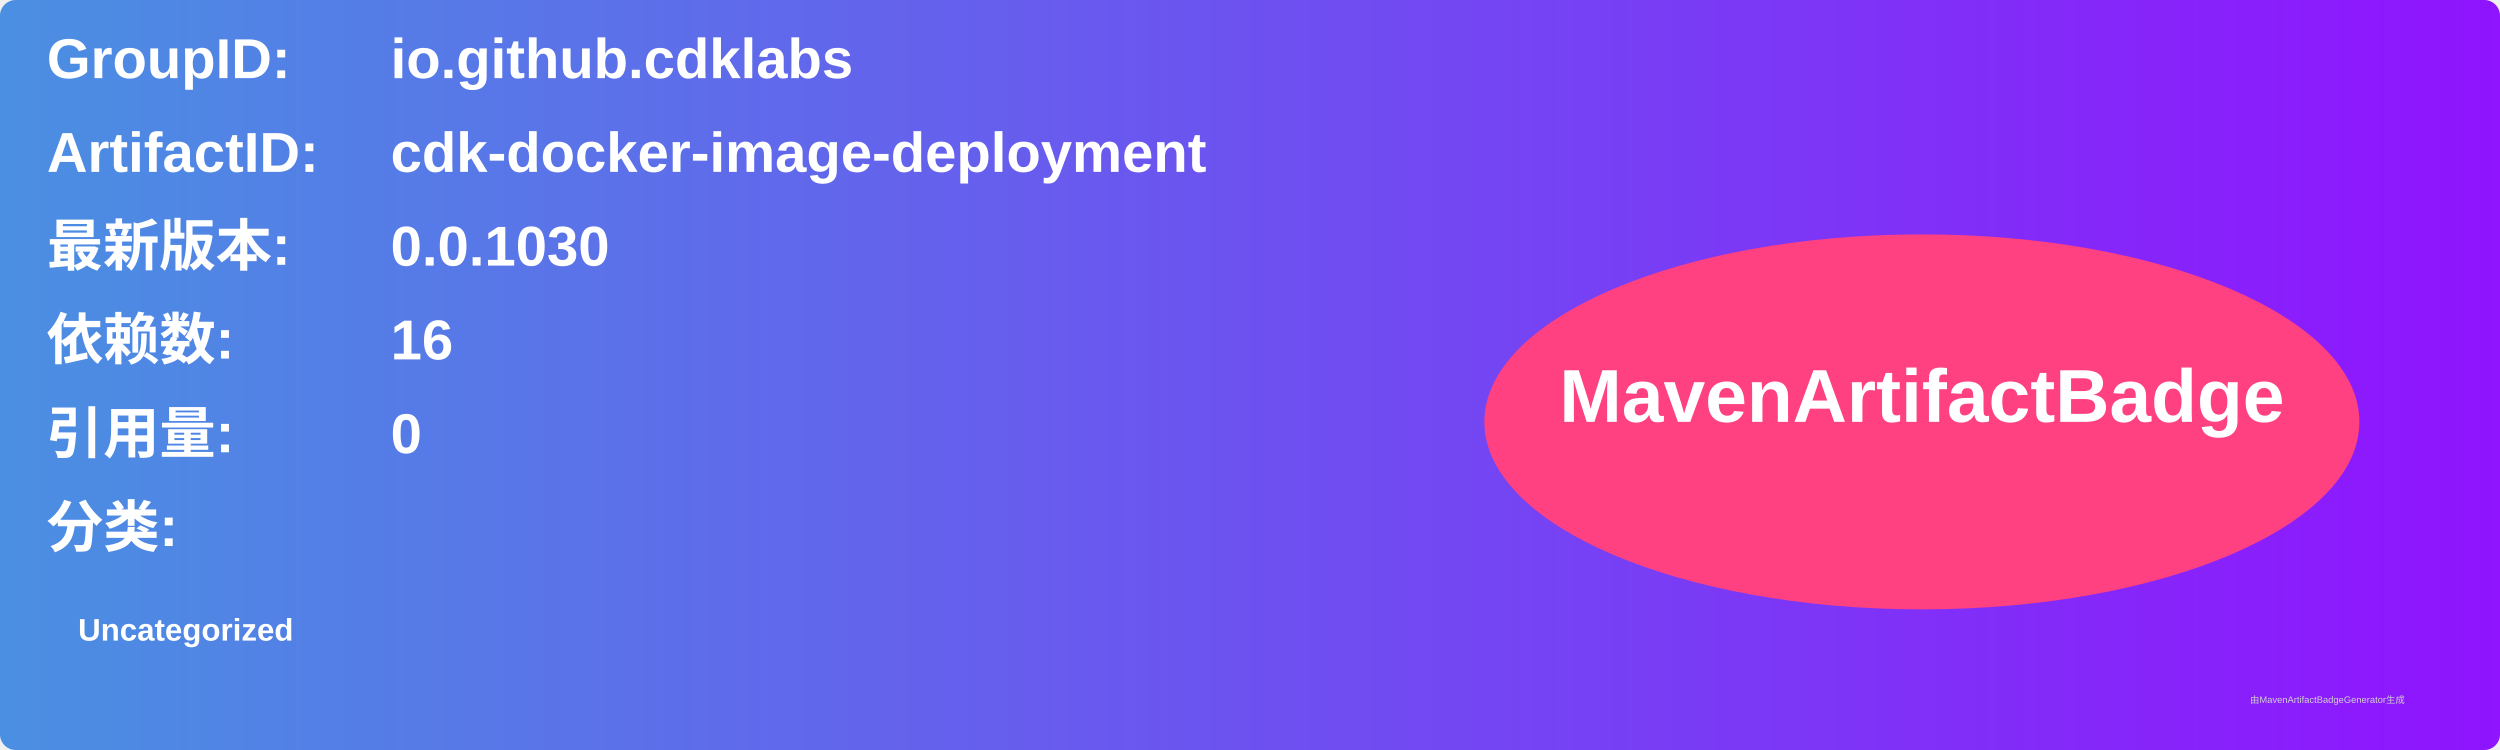
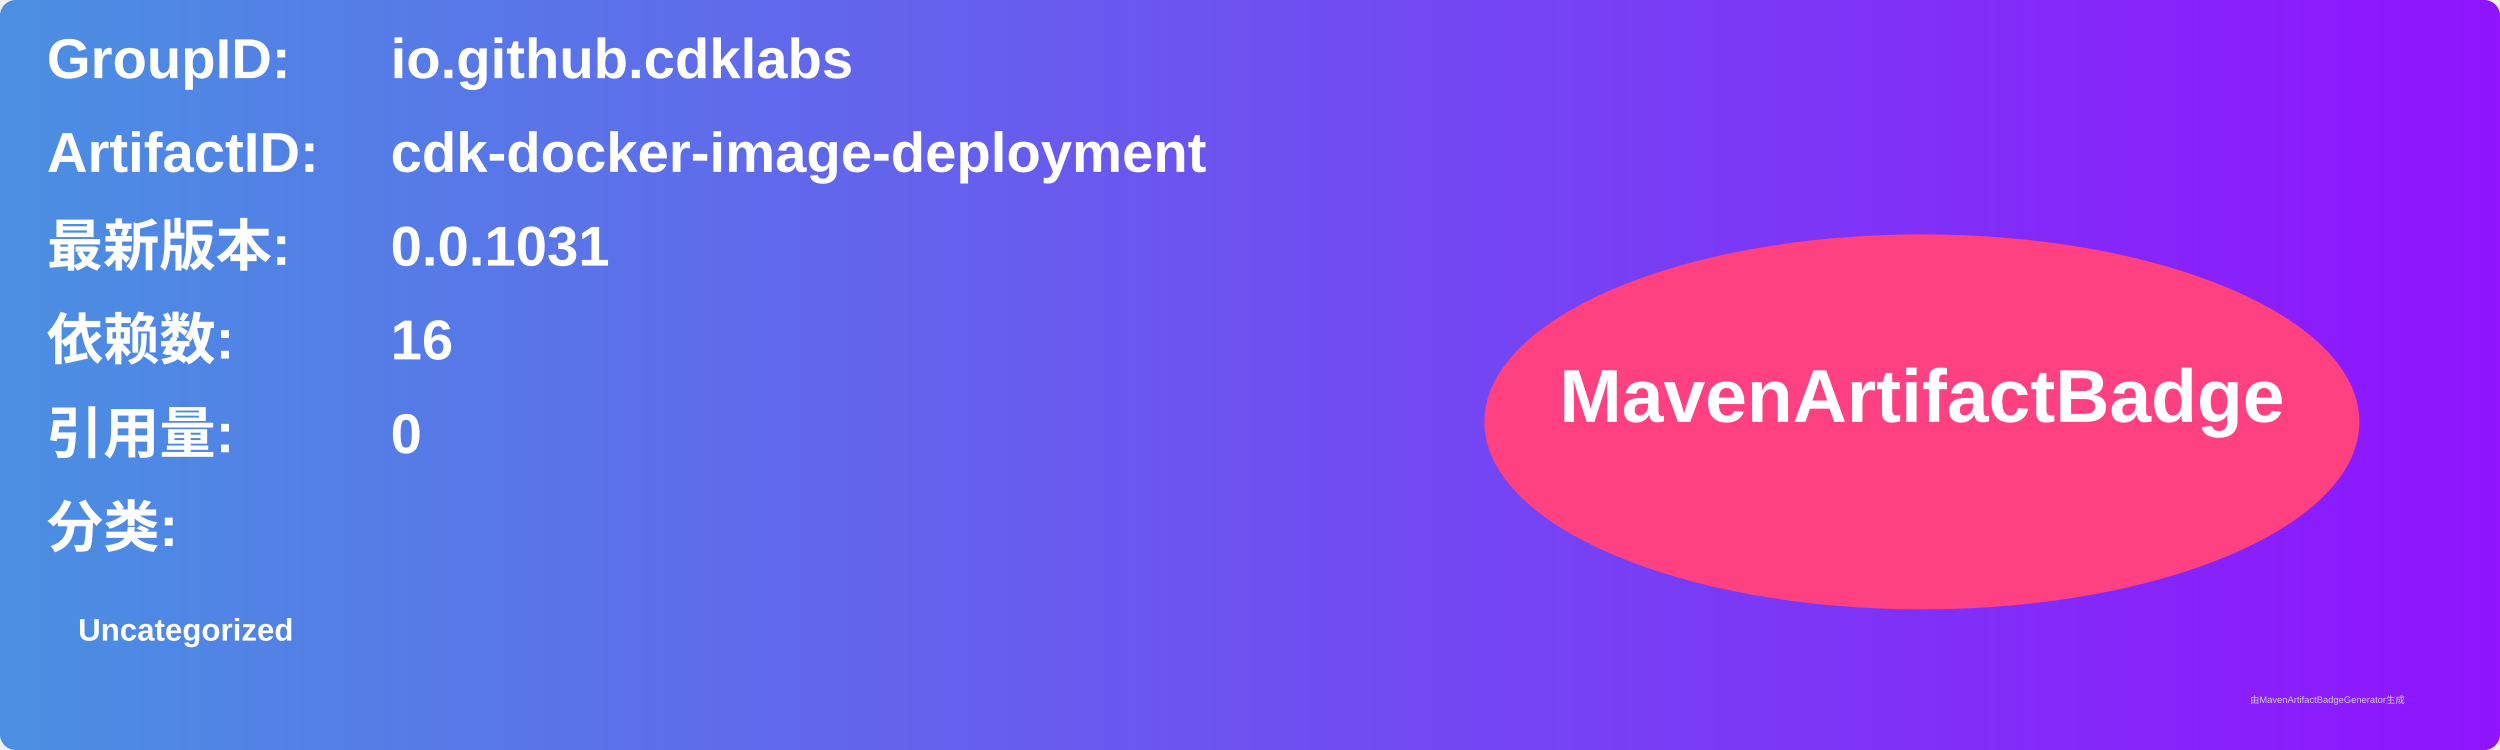
<svg xmlns="http://www.w3.org/2000/svg" width="800" height="240" viewBox="0 0 800 240">
  <linearGradient id="grad" x1="0%" y1="0%" x2="100%" y2="0%">
    <stop offset="0%" stop-color="#4a90e2" />
    <stop offset="100%" stop-color="#9013fe" />
  </linearGradient>
  <rect width="100%" height="100%" rx="5" ry="5" fill="url(#grad)" />
  <g transform="translate(15, 15)">
    <text x="0" y="10" font-family="Arial" font-size="18" fill="white" font-weight="bold" width="260">GroupID:</text>
    <text x="110" y="10" font-family="Arial" font-size="18" fill="white" font-weight="bold" width="460">io.github.cdklabs</text>
    <text x="0" y="40" font-family="Arial" font-size="18" fill="white" font-weight="bold" width="260">ArtifactID:</text>
    <text x="110" y="40" font-family="Arial" font-size="18" fill="white" font-weight="bold" width="460">cdk-docker-image-deployment</text>
    <text x="0" y="70" font-family="Arial" font-size="18" fill="white" font-weight="bold">最新版本:</text>
    <text x="110" y="70" font-family="Arial" font-size="18" fill="white" font-weight="bold">
-       <tspan font-weight="bold">0.0.1030</tspan>
+       <tspan font-weight="bold">0.0.1031</tspan>
    </text>
    <text x="0" y="100" font-family="Arial" font-size="18" fill="white" font-weight="bold">依赖数: </text>
    <text x="110" y="100" font-family="Arial" font-size="18" fill="white">
      <tspan font-weight="bold">16</tspan>
    </text>
    <text x="0" y="130" font-family="Arial" font-size="18" fill="white" font-weight="bold">引用量: </text>
    <text x="110" y="130" font-family="Arial" font-size="18" fill="white">
      <tspan font-weight="bold">0</tspan>
    </text>
    <text x="0" y="160" font-family="Arial" font-size="18" fill="white" font-weight="bold">分类:</text>
    <text x="10" y="190" font-family="Arial" font-size="10" fill="white">
      <tspan font-weight="bold">Uncategorized</tspan>
    </text>
    <ellipse cx="600" cy="120" rx="140" ry="60" fill="#ff4081" />
    <text x="600" y="120" text-anchor="middle" font-family="Arial" font-size="24" fill="white" font-weight="bold">MavenArtifactBadge</text>
  </g>
  <text x="720" y="225" font-family="Arial" font-size="3" fill="#d0d0d0">由MavenArtifactBadgeGenerator生成</text>
</svg>
